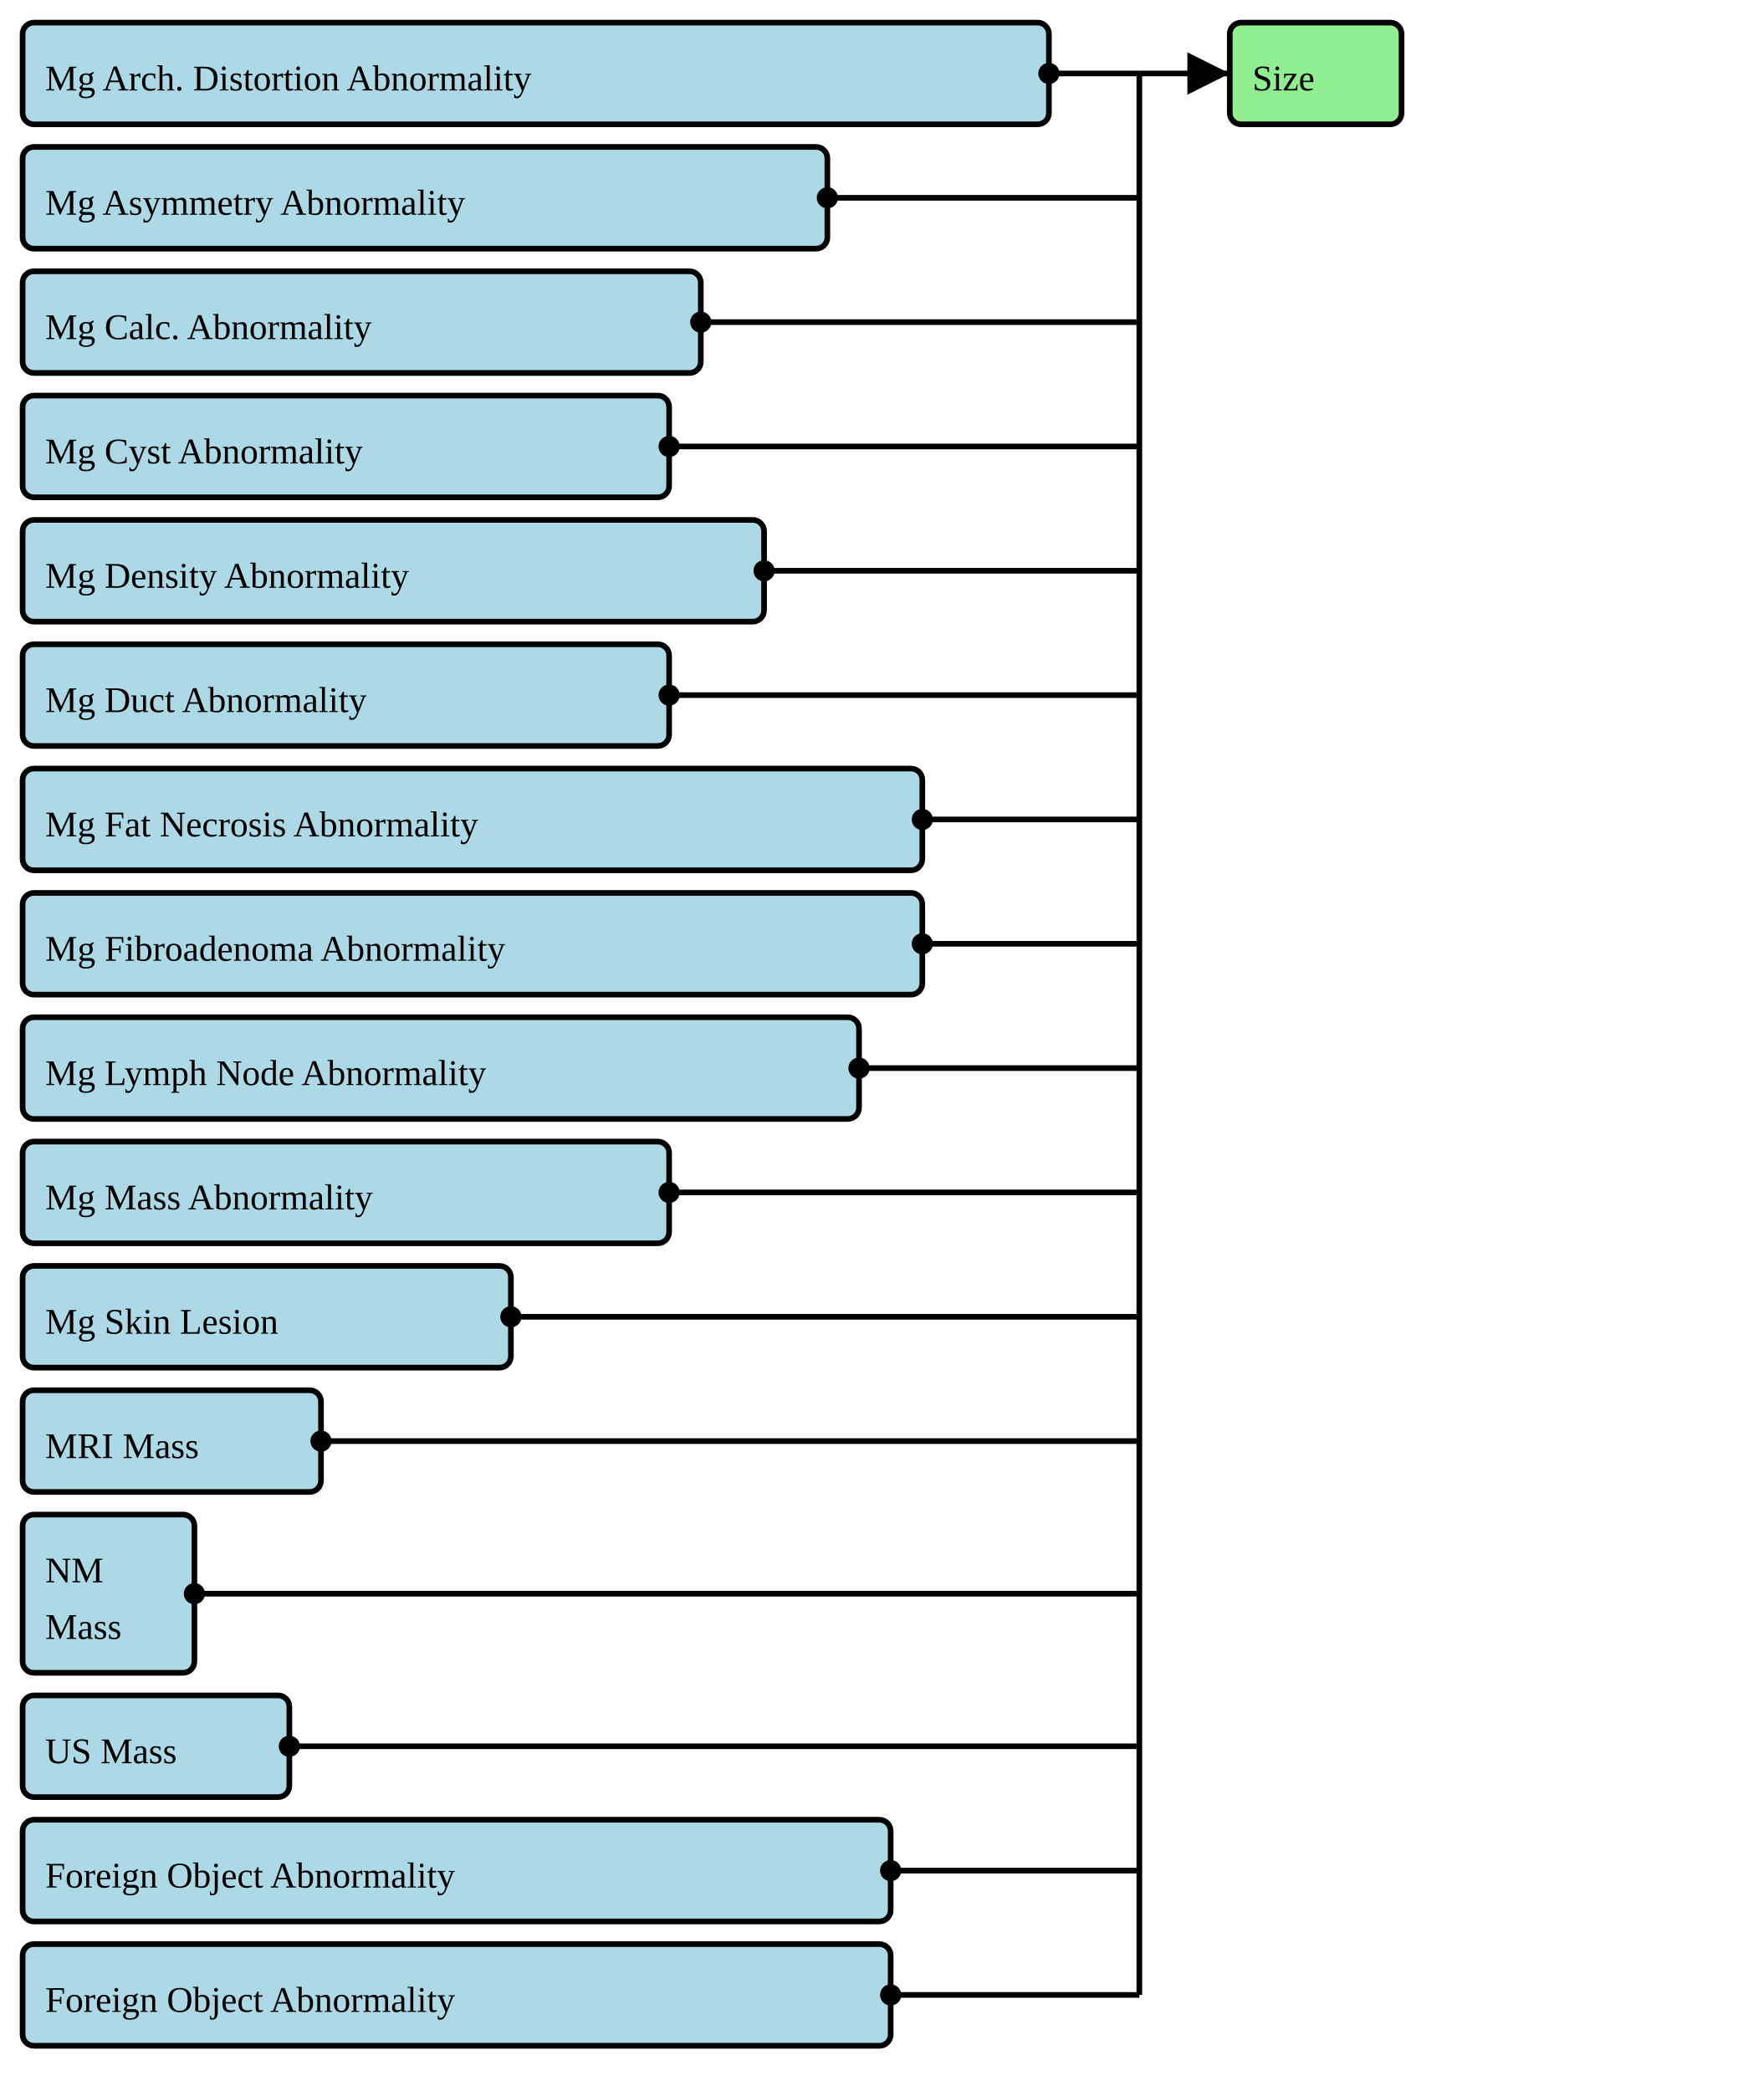
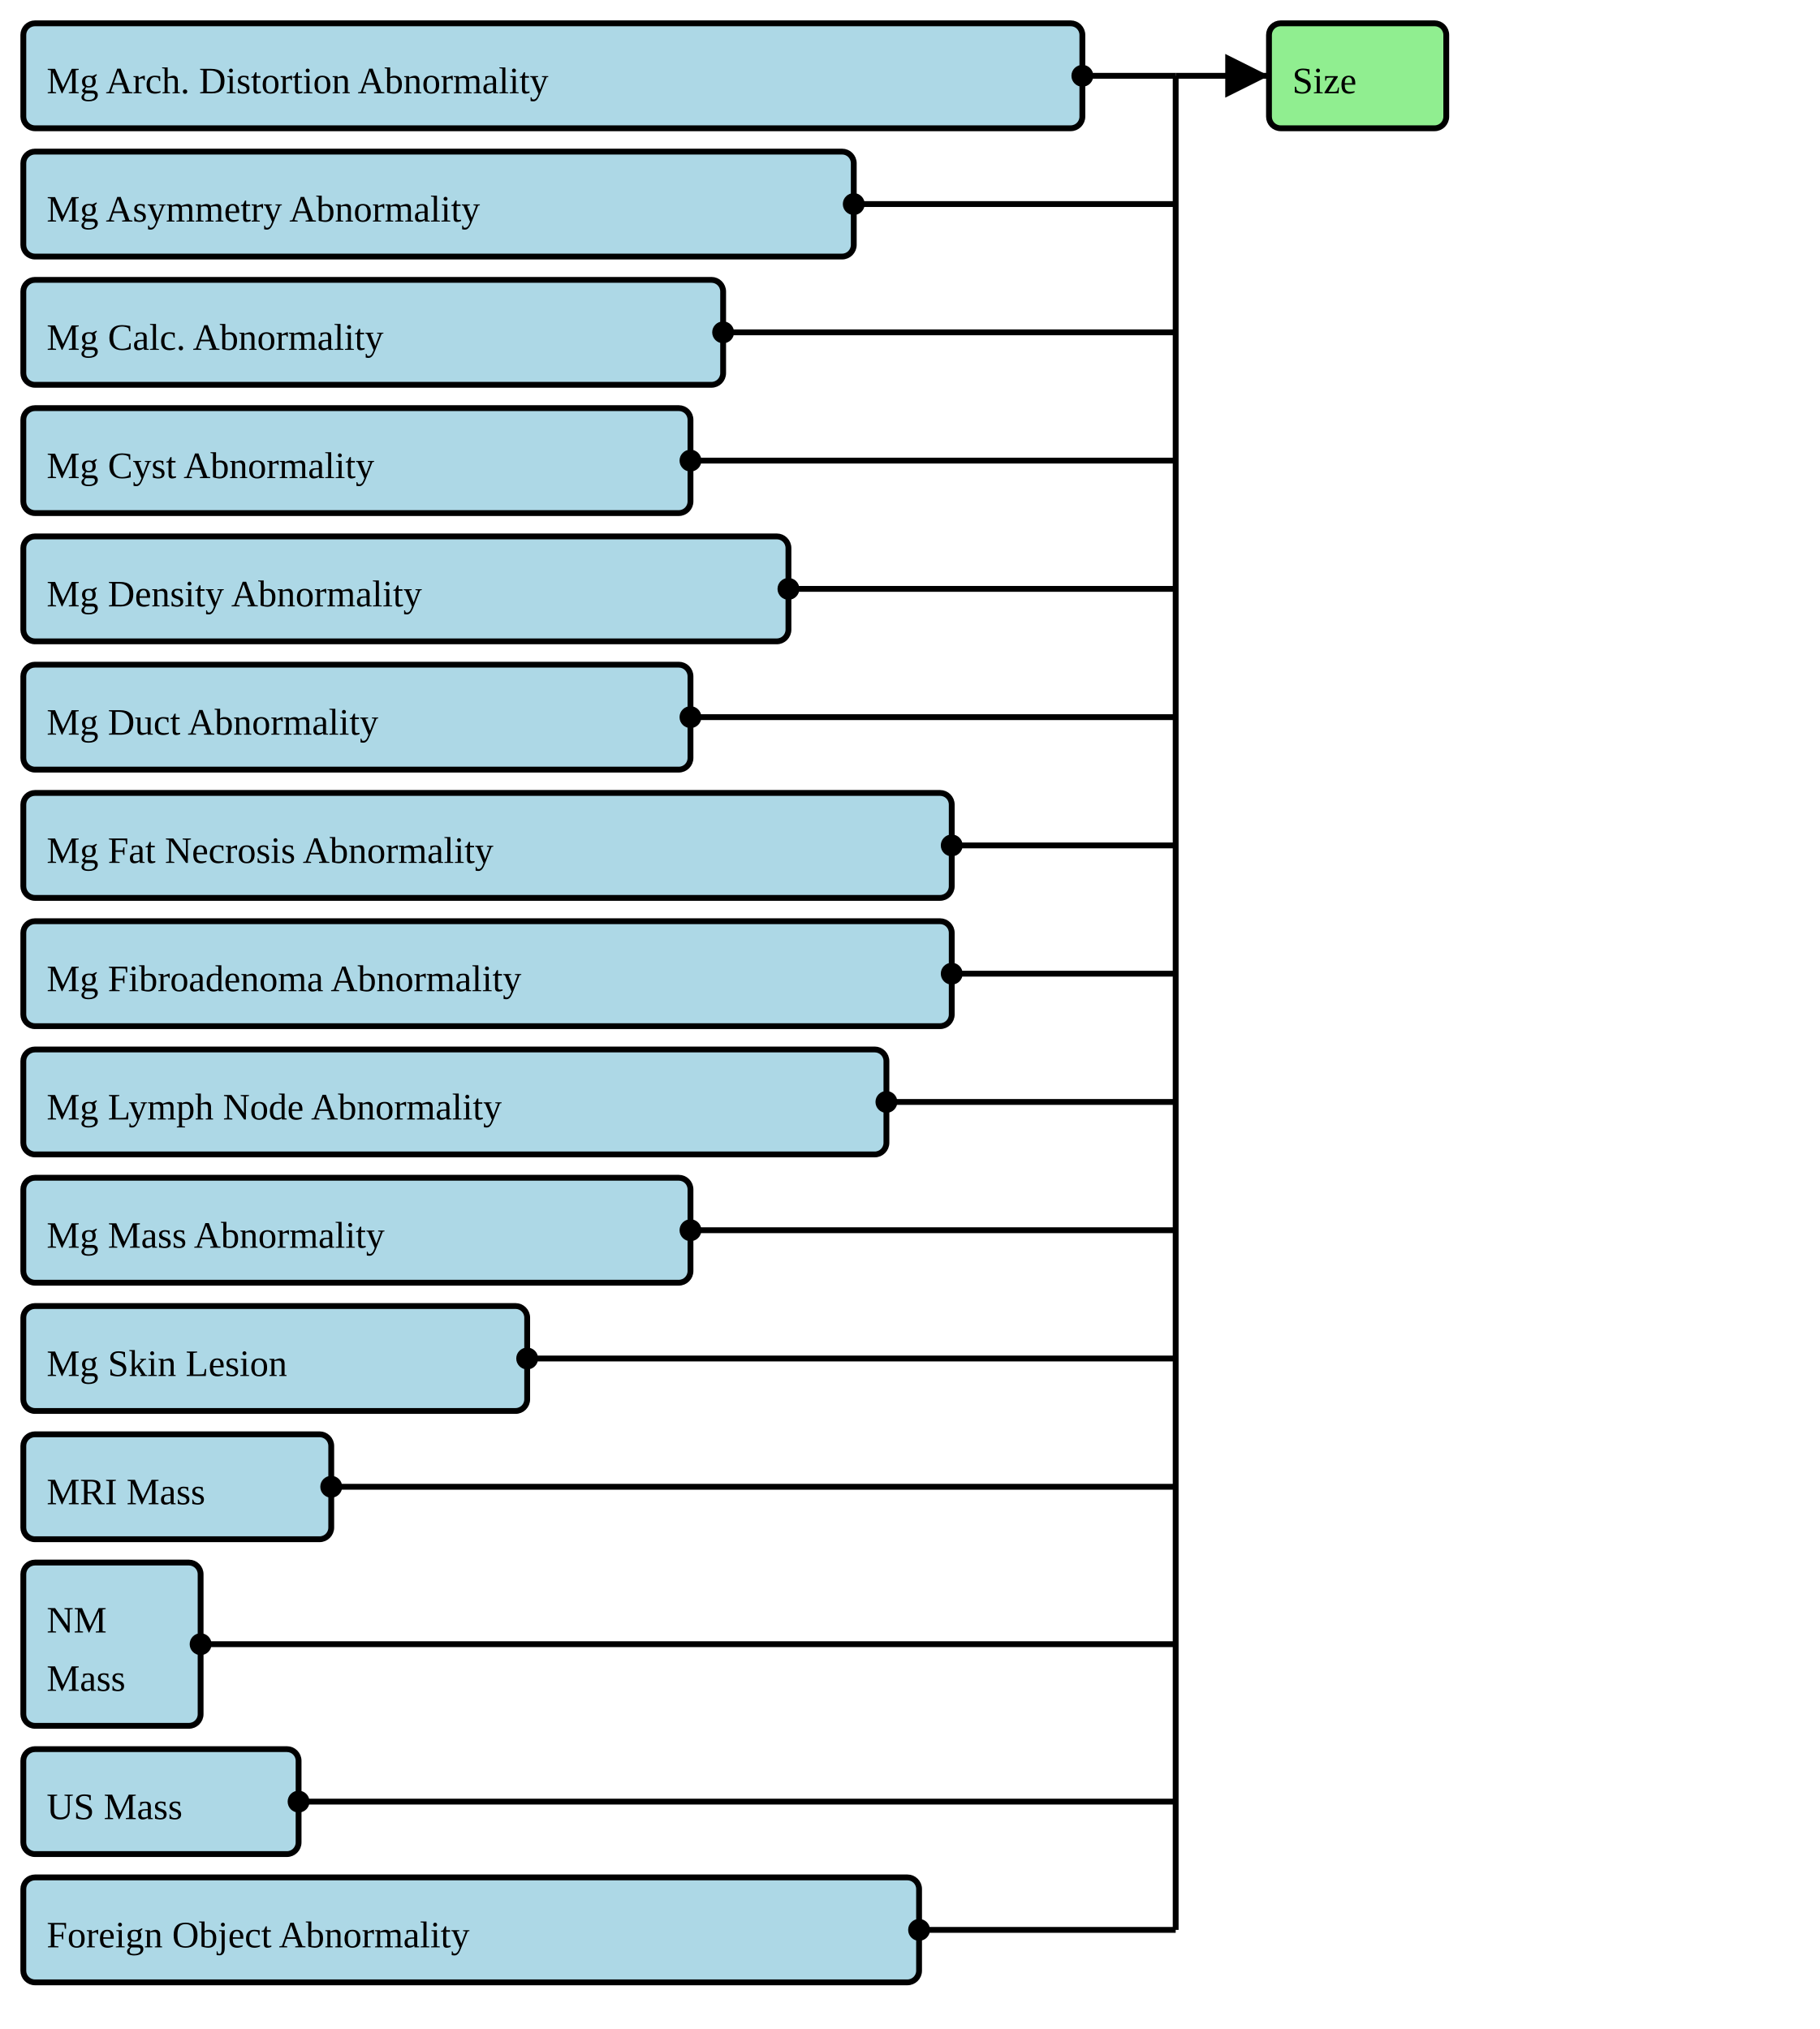
- <svg xmlns="http://www.w3.org/2000/svg" version="1.1" width="585" height="693.75">
+ <svg xmlns="http://www.w3.org/2000/svg" version="1.1" width="585" height="652.5">
  <defs>
    <marker id="arrowStart" markerWidth="3.75" markerHeight="3.75" markerUnits="px" refX="1.875" refY="1.875">
      <circle fill="Black" stroke-width="0" cx="1.875" cy="1.875" r="1.875" />
    </marker>
    <marker id="arrowEnd" markerWidth="7.5" markerHeight="7.5" markerUnits="px" refX="7.5" refY="3.75">
      <polygon fill="Black" stroke-width="0" points="0 0 7.5 3.75 0 7.5" />
    </marker>
  </defs>
  <g>
    <g>
      <rect fill="LightBlue" stroke="Black" stroke-width="1.875" x="7.5" y="7.5" width="340.5" height="33.75" rx="3.75" ry="3.75" />
      <a href="./StructureDefinition-BreastRadMammoAbnormalityArchitecturalDistortion.html" target="_blank">
        <text x="15" y="30">Mg Arch. Distortion Abnormality</text>
      </a>
    </g>
    <g>
      <rect fill="LightBlue" stroke="Black" stroke-width="1.875" x="7.5" y="48.75" width="267" height="33.75" rx="3.75" ry="3.75" />
      <a href="./StructureDefinition-BreastRadMammoAbnormalityAsymmetry.html" target="_blank">
        <text x="15" y="71.25">Mg Asymmetry Abnormality</text>
      </a>
    </g>
    <g>
      <rect fill="LightBlue" stroke="Black" stroke-width="1.875" x="7.5" y="90" width="225" height="33.75" rx="3.75" ry="3.75" />
      <a href="./StructureDefinition-BreastRadMammoAbnormalityCalcification.html" target="_blank">
        <text x="15" y="112.5">Mg Calc. Abnormality</text>
      </a>
    </g>
    <g>
      <rect fill="LightBlue" stroke="Black" stroke-width="1.875" x="7.5" y="131.25" width="214.5" height="33.75" rx="3.75" ry="3.75" />
      <a href="./StructureDefinition-BreastRadMammoAbnormalityCyst.html" target="_blank">
        <text x="15" y="153.75">Mg Cyst Abnormality</text>
      </a>
    </g>
    <g>
      <rect fill="LightBlue" stroke="Black" stroke-width="1.875" x="7.5" y="172.5" width="246" height="33.75" rx="3.75" ry="3.75" />
      <a href="./StructureDefinition-BreastRadMammoAbnormalityDensity.html" target="_blank">
        <text x="15" y="195">Mg Density Abnormality</text>
      </a>
    </g>
    <g>
      <rect fill="LightBlue" stroke="Black" stroke-width="1.875" x="7.5" y="213.75" width="214.5" height="33.75" rx="3.75" ry="3.75" />
      <a href="./StructureDefinition-BreastRadMammoAbnormalityDuct.html" target="_blank">
        <text x="15" y="236.25">Mg Duct Abnormality</text>
      </a>
    </g>
    <g>
      <rect fill="LightBlue" stroke="Black" stroke-width="1.875" x="7.5" y="255" width="298.5" height="33.75" rx="3.75" ry="3.75" />
      <a href="./StructureDefinition-BreastRadMammoAbnormalityFatNecrosis.html" target="_blank">
        <text x="15" y="277.5">Mg Fat Necrosis Abnormality</text>
      </a>
    </g>
    <g>
      <rect fill="LightBlue" stroke="Black" stroke-width="1.875" x="7.5" y="296.25" width="298.5" height="33.75" rx="3.75" ry="3.75" />
      <a href="./StructureDefinition-BreastRadMammoAbnormalityFibroadenoma.html" target="_blank">
        <text x="15" y="318.75">Mg Fibroadenoma Abnormality</text>
      </a>
    </g>
    <g>
      <rect fill="LightBlue" stroke="Black" stroke-width="1.875" x="7.5" y="337.5" width="277.5" height="33.75" rx="3.75" ry="3.75" />
      <a href="./StructureDefinition-BreastRadMammoAbnormalityLymphNode.html" target="_blank">
        <text x="15" y="360">Mg Lymph Node Abnormality</text>
      </a>
    </g>
    <g>
      <rect fill="LightBlue" stroke="Black" stroke-width="1.875" x="7.5" y="378.75" width="214.5" height="33.75" rx="3.75" ry="3.75" />
      <a href="./StructureDefinition-BreastRadMammoMass.html" target="_blank">
        <text x="15" y="401.25">Mg Mass Abnormality</text>
      </a>
    </g>
    <g>
      <rect fill="LightBlue" stroke="Black" stroke-width="1.875" x="7.5" y="420" width="162" height="33.75" rx="3.75" ry="3.75" />
      <a href="./StructureDefinition-BreastRadMammoSkinLesion.html" target="_blank">
        <text x="15" y="442.5">Mg Skin Lesion</text>
      </a>
    </g>
    <g>
      <rect fill="LightBlue" stroke="Black" stroke-width="1.875" x="7.5" y="461.25" width="99" height="33.75" rx="3.75" ry="3.75" />
      <a href="./StructureDefinition-BreastRadMRIMass.html" target="_blank">
        <text x="15" y="483.75">MRI Mass</text>
      </a>
    </g>
    <g>
      <rect fill="LightBlue" stroke="Black" stroke-width="1.875" x="7.5" y="502.5" width="57" height="52.5" rx="3.75" ry="3.75" />
      <a href="./StructureDefinition-BreastRadNMMass.html" target="_blank">
        <text x="15" y="525">NM</text>
      </a>
      <a href="./StructureDefinition-BreastRadNMMass.html" target="_blank">
        <text x="15" y="543.75">Mass</text>
      </a>
    </g>
    <g>
      <rect fill="LightBlue" stroke="Black" stroke-width="1.875" x="7.5" y="562.5" width="88.5" height="33.75" rx="3.75" ry="3.75" />
      <a href="./StructureDefinition-BreastRadUSMass.html" target="_blank">
        <text x="15" y="585">US Mass</text>
      </a>
    </g>
    <g>
      <rect fill="LightBlue" stroke="Black" stroke-width="1.875" x="7.5" y="603.75" width="288" height="33.75" rx="3.75" ry="3.75" />
-       <a href="./StructureDefinition-CommonAbnormalityForeignObject.html" target="_blank">
+       <a href="./StructureDefinition-MGAbnormalityForeignObject.html" target="_blank">
        <text x="15" y="626.25">Foreign Object Abnormality</text>
-       </a>
-     </g>
-     <g>
-       <rect fill="LightBlue" stroke="Black" stroke-width="1.875" x="7.5" y="645" width="288" height="33.75" rx="3.75" ry="3.75" />
-       <a href="./StructureDefinition-MGAbnormalityForeignObject.html" target="_blank">
-         <text x="15" y="667.5">Foreign Object Abnormality</text>
      </a>
    </g>
    <line stroke="Black" stroke-width="1.875" marker-end="url(#arrowEnd)" x1="378" y1="24.375" x2="408" y2="24.375" />
    <line stroke="Black" stroke-width="1.875" marker-start="url(#arrowStart)" x1="348" y1="24.375" x2="378" y2="24.375" />
    <line stroke="Black" stroke-width="1.875" marker-start="url(#arrowStart)" x1="274.5" y1="65.625" x2="378" y2="65.625" />
    <line stroke="Black" stroke-width="1.875" marker-start="url(#arrowStart)" x1="232.5" y1="106.875" x2="378" y2="106.875" />
    <line stroke="Black" stroke-width="1.875" marker-start="url(#arrowStart)" x1="222" y1="148.125" x2="378" y2="148.125" />
    <line stroke="Black" stroke-width="1.875" marker-start="url(#arrowStart)" x1="253.5" y1="189.375" x2="378" y2="189.375" />
    <line stroke="Black" stroke-width="1.875" marker-start="url(#arrowStart)" x1="222" y1="230.625" x2="378" y2="230.625" />
    <line stroke="Black" stroke-width="1.875" marker-start="url(#arrowStart)" x1="306" y1="271.875" x2="378" y2="271.875" />
    <line stroke="Black" stroke-width="1.875" marker-start="url(#arrowStart)" x1="306" y1="313.125" x2="378" y2="313.125" />
    <line stroke="Black" stroke-width="1.875" marker-start="url(#arrowStart)" x1="285" y1="354.375" x2="378" y2="354.375" />
    <line stroke="Black" stroke-width="1.875" marker-start="url(#arrowStart)" x1="222" y1="395.625" x2="378" y2="395.625" />
    <line stroke="Black" stroke-width="1.875" marker-start="url(#arrowStart)" x1="169.5" y1="436.875" x2="378" y2="436.875" />
    <line stroke="Black" stroke-width="1.875" marker-start="url(#arrowStart)" x1="106.5" y1="478.125" x2="378" y2="478.125" />
    <line stroke="Black" stroke-width="1.875" marker-start="url(#arrowStart)" x1="64.5" y1="528.75" x2="378" y2="528.75" />
    <line stroke="Black" stroke-width="1.875" marker-start="url(#arrowStart)" x1="96" y1="579.375" x2="378" y2="579.375" />
    <line stroke="Black" stroke-width="1.875" marker-start="url(#arrowStart)" x1="295.5" y1="620.625" x2="378" y2="620.625" />
-     <line stroke="Black" stroke-width="1.875" marker-start="url(#arrowStart)" x1="295.5" y1="661.875" x2="378" y2="661.875" />
-     <line stroke="Black" stroke-width="1.875" x1="378" y1="24.375" x2="378" y2="661.875" />
+     <line stroke="Black" stroke-width="1.875" x1="378" y1="24.375" x2="378" y2="620.625" />
  </g>
  <g>
    <g>
      <rect fill="LightGreen" stroke="Black" stroke-width="1.875" x="408" y="7.5" width="57" height="33.75" rx="3.75" ry="3.75" />
      <text x="415.5" y="30">Size</text>
    </g>
  </g>
  <g />
</svg>
